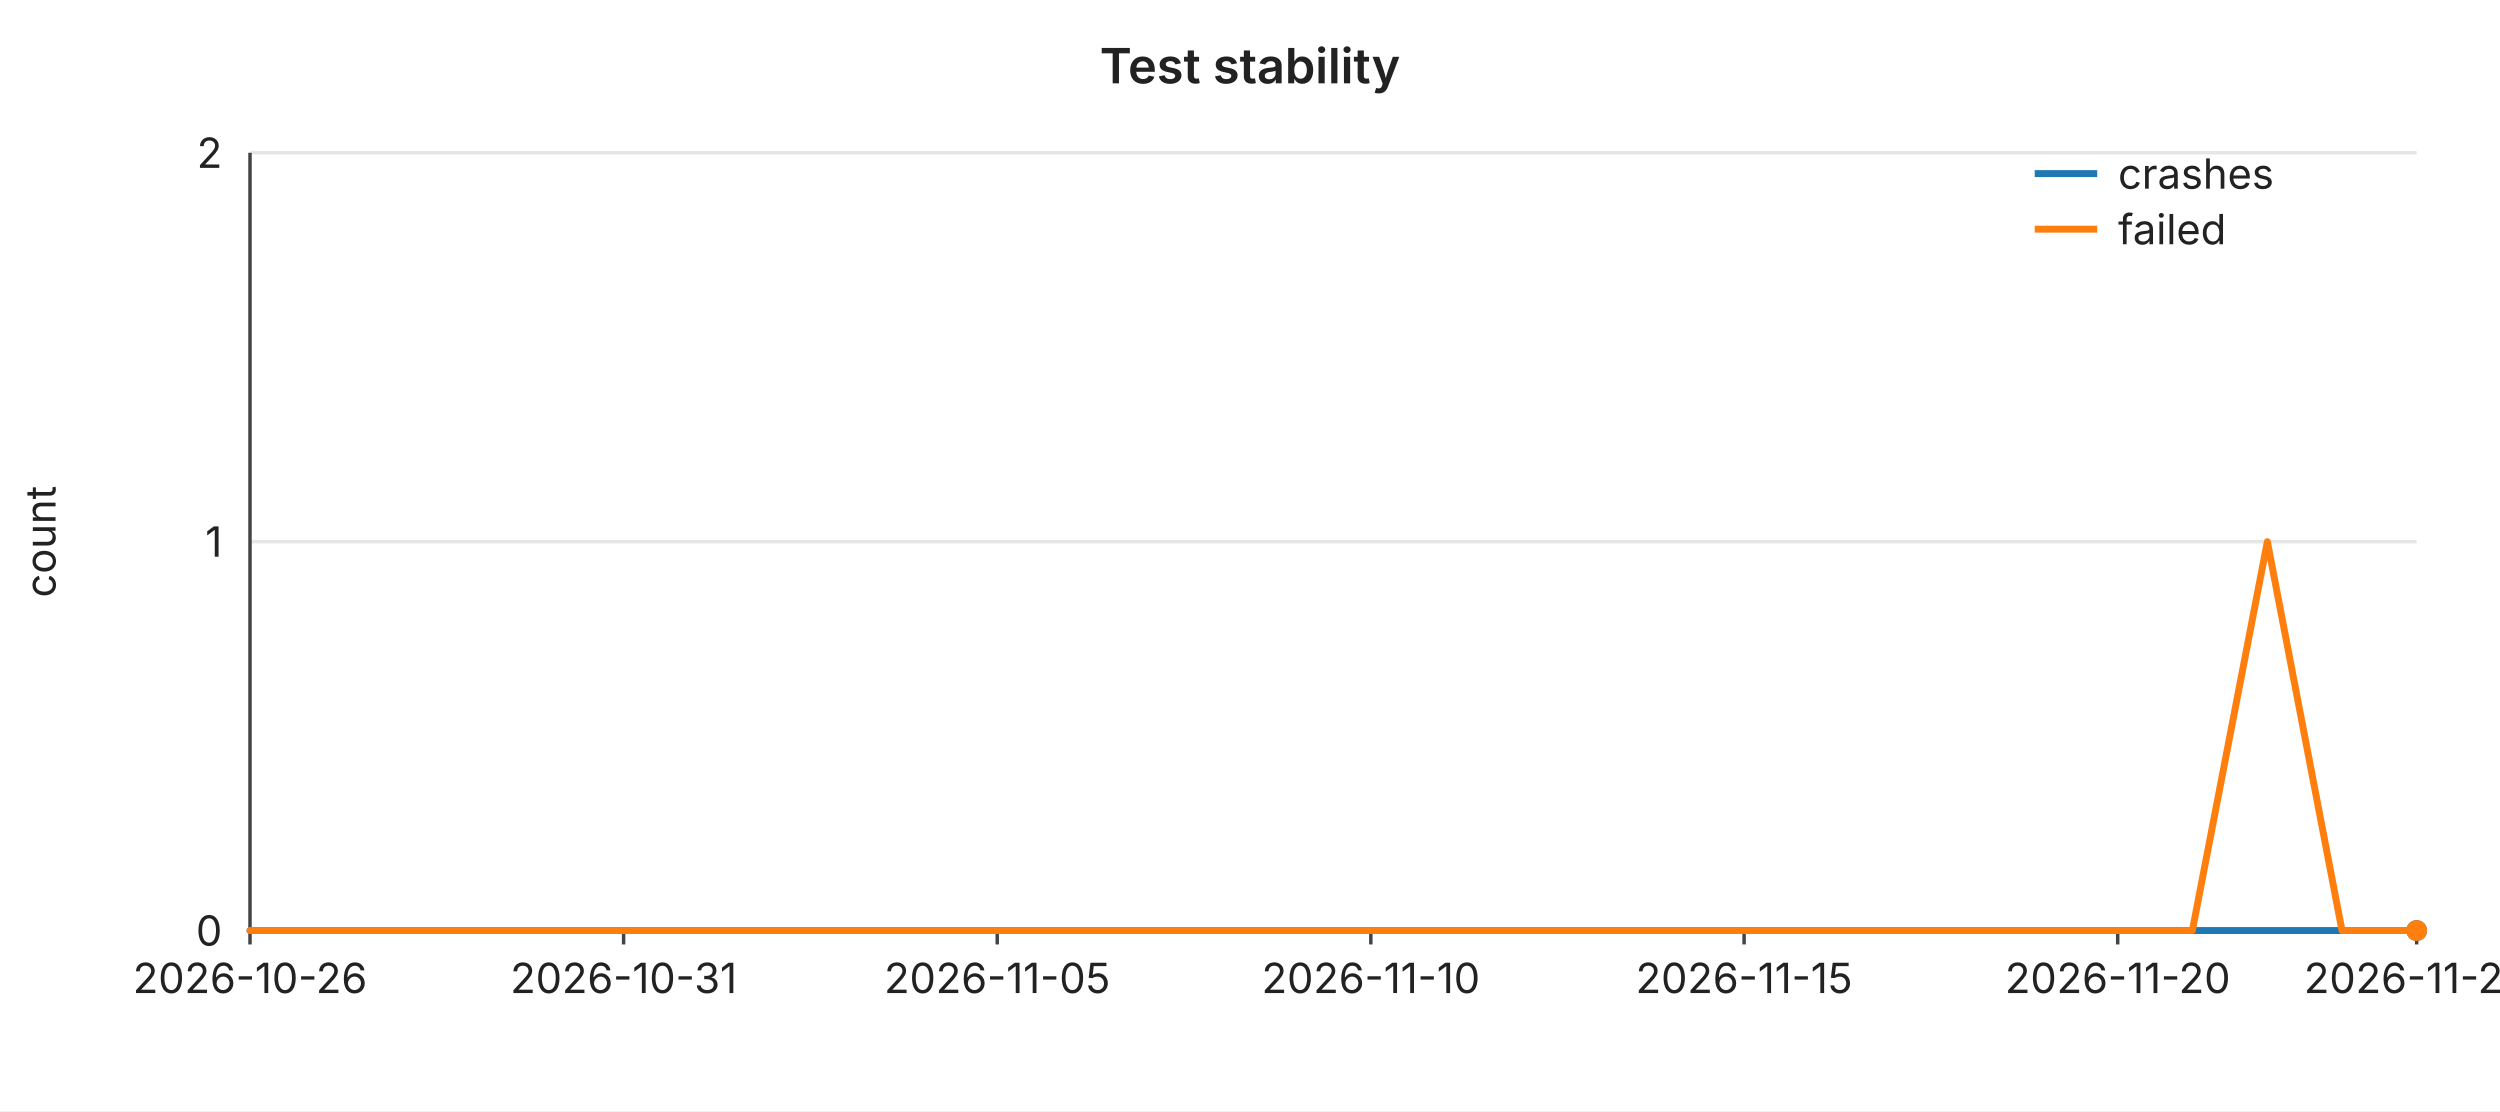
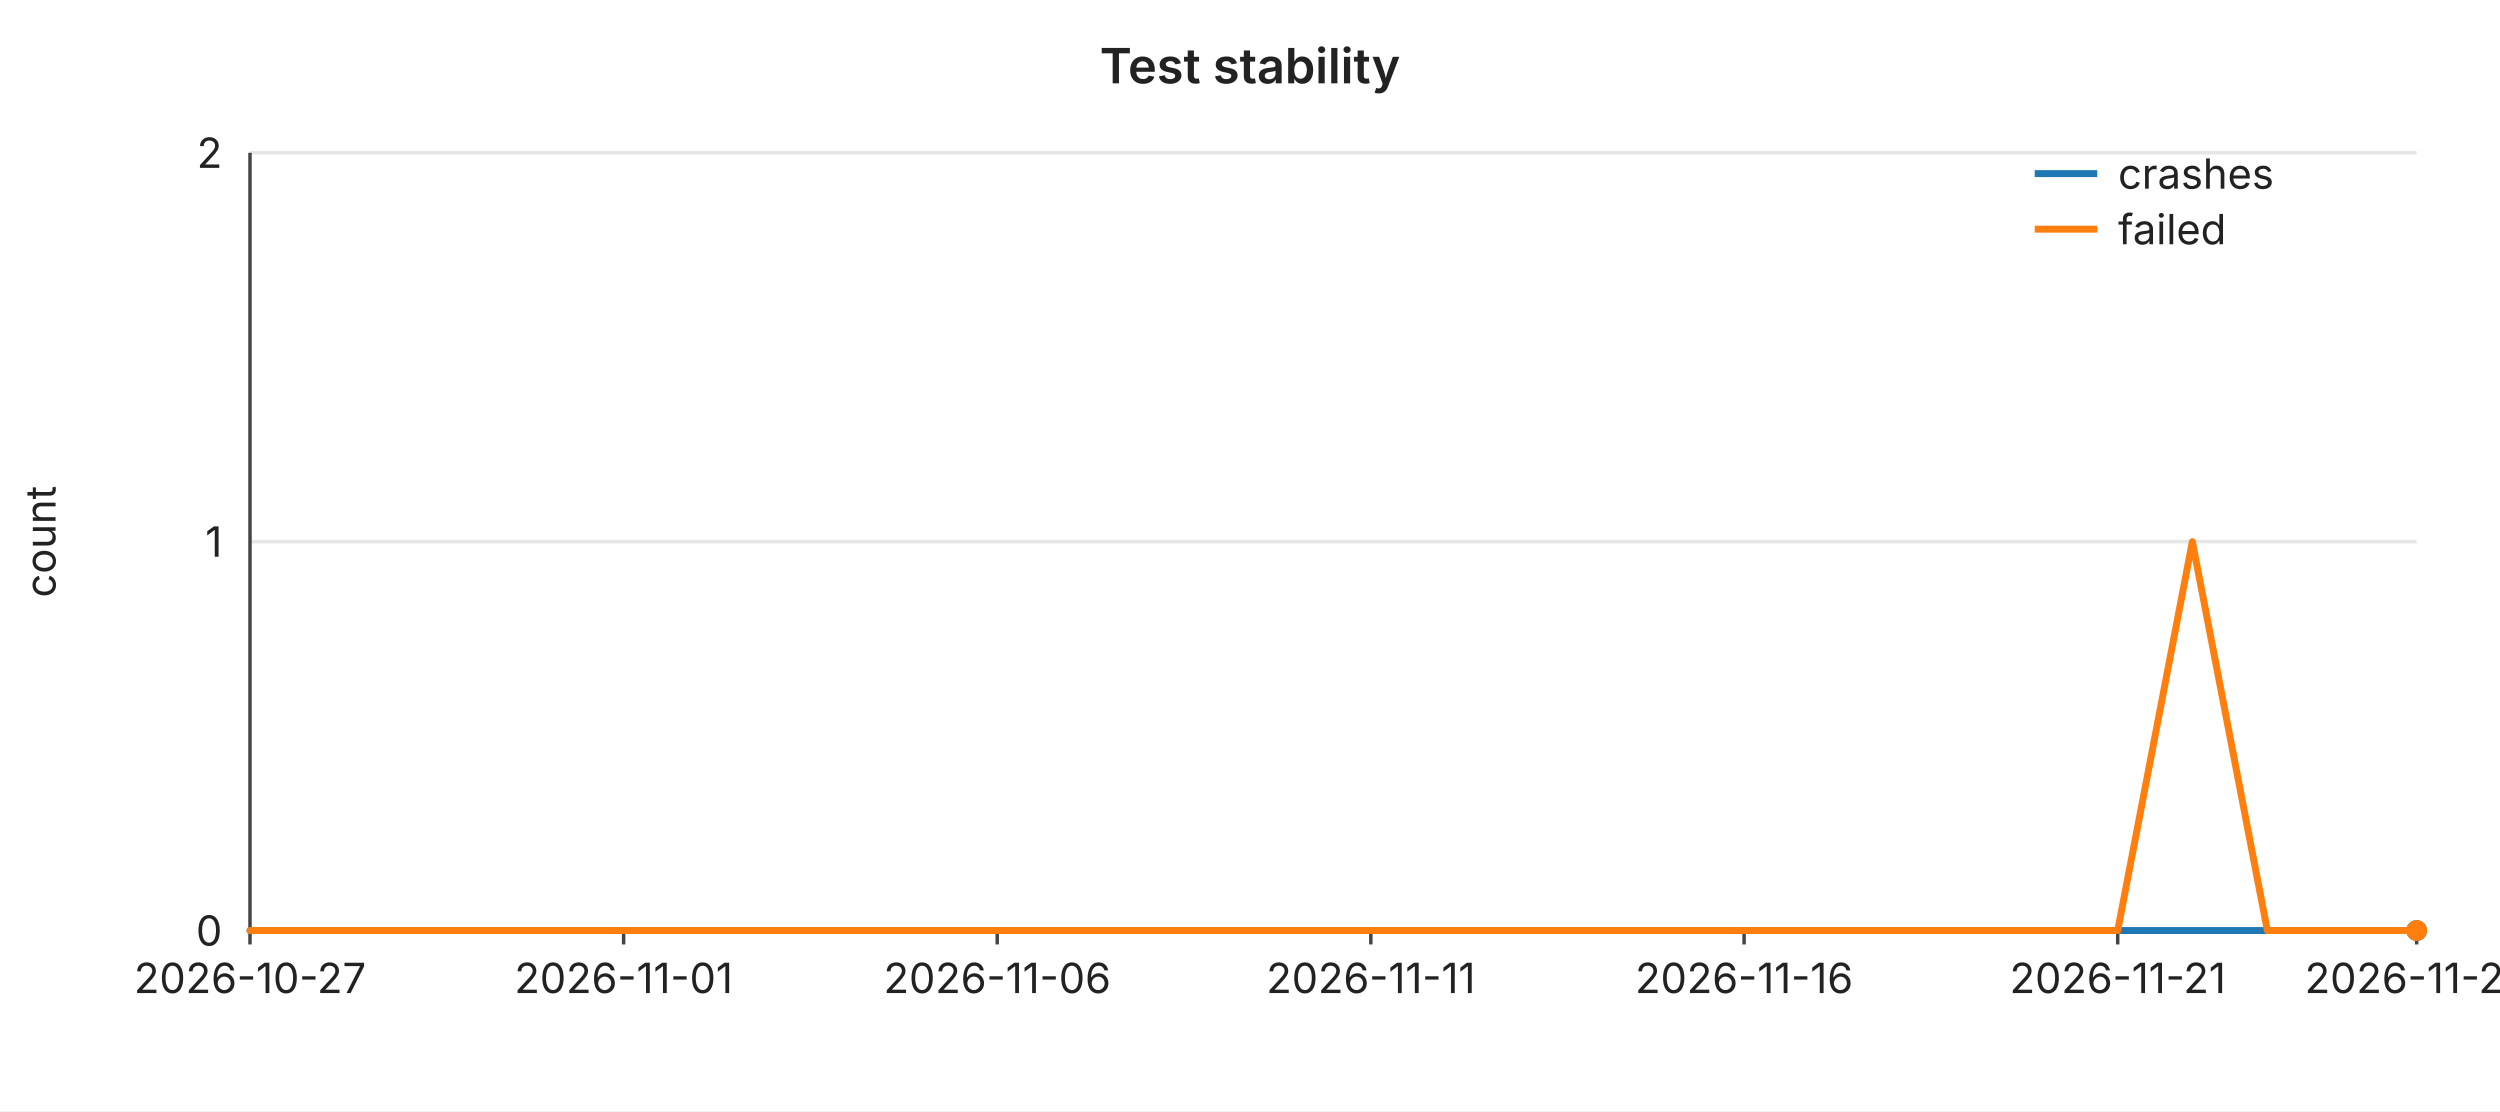
<svg xmlns="http://www.w3.org/2000/svg" width="720" height="320" viewBox="0 0 720 320" font-family="-apple-system,BlinkMacSystemFont,Segoe UI,sans-serif" font-size="12">
  <rect width="720" height="320" fill="#ffffff" />
  <text x="360" y="24" text-anchor="middle" font-size="14" font-weight="600" fill="#222">Test stability</text>
  <line x1="72" y1="44.0" x2="696" y2="44.0" stroke="#e6e6e6" stroke-width="1" />
  <text x="64" y="44.0" text-anchor="end" dominant-baseline="middle" fill="#222">2</text>
  <line x1="72" y1="156.0" x2="696" y2="156.0" stroke="#e6e6e6" stroke-width="1" />
  <text x="64" y="156.0" text-anchor="end" dominant-baseline="middle" fill="#222">1</text>
  <line x1="72" y1="268.0" x2="696" y2="268.0" stroke="#e6e6e6" stroke-width="1" />
  <text x="64" y="268.0" text-anchor="end" dominant-baseline="middle" fill="#222">0</text>
  <text x="16" y="156" text-anchor="middle" fill="#222" transform="rotate(-90 16 156)">count</text>
  <line x1="72" y1="44" x2="72" y2="268" stroke="#444" stroke-width="1" />
  <line x1="72" y1="268" x2="696" y2="268" stroke="#444" stroke-width="1" />
  <line x1="72.0" y1="268" x2="72.0" y2="272" stroke="#444" stroke-width="1" />
-   <text x="72.0" y="286" text-anchor="middle" fill="#222">2026-10-26</text>
+   <text x="72.0" y="286" text-anchor="middle" fill="#222">2026-10-27</text>
  <line x1="179.6" y1="268" x2="179.6" y2="272" stroke="#444" stroke-width="1" />
-   <text x="179.6" y="286" text-anchor="middle" fill="#222">2026-10-31</text>
+   <text x="179.6" y="286" text-anchor="middle" fill="#222">2026-11-01</text>
  <line x1="287.2" y1="268" x2="287.2" y2="272" stroke="#444" stroke-width="1" />
-   <text x="287.2" y="286" text-anchor="middle" fill="#222">2026-11-05</text>
+   <text x="287.2" y="286" text-anchor="middle" fill="#222">2026-11-06</text>
  <line x1="394.8" y1="268" x2="394.8" y2="272" stroke="#444" stroke-width="1" />
-   <text x="394.8" y="286" text-anchor="middle" fill="#222">2026-11-10</text>
+   <text x="394.8" y="286" text-anchor="middle" fill="#222">2026-11-11</text>
  <line x1="502.3" y1="268" x2="502.3" y2="272" stroke="#444" stroke-width="1" />
-   <text x="502.3" y="286" text-anchor="middle" fill="#222">2026-11-15</text>
+   <text x="502.3" y="286" text-anchor="middle" fill="#222">2026-11-16</text>
  <line x1="609.9" y1="268" x2="609.9" y2="272" stroke="#444" stroke-width="1" />
-   <text x="609.9" y="286" text-anchor="middle" fill="#222">2026-11-20</text>
+   <text x="609.9" y="286" text-anchor="middle" fill="#222">2026-11-21</text>
  <line x1="696.0" y1="268" x2="696.0" y2="272" stroke="#444" stroke-width="1" />
-   <text x="696.0" y="286" text-anchor="middle" fill="#222">2026-11-24</text>
+   <text x="696.0" y="286" text-anchor="middle" fill="#222">2026-11-25</text>
  <polyline fill="none" stroke="#1f77b4" stroke-width="2" stroke-linejoin="round" stroke-linecap="round" points="72.0,268.0 93.5,268.0 115.0,268.0 136.6,268.0 158.1,268.0 179.6,268.0 201.1,268.0 222.6,268.0 244.1,268.0 265.7,268.0 287.2,268.0 308.7,268.0 330.2,268.0 351.7,268.0 373.2,268.0 394.8,268.0 416.3,268.0 437.8,268.0 459.3,268.0 480.8,268.0 502.3,268.0 523.9,268.0 545.4,268.0 566.9,268.0 588.4,268.0 609.9,268.0 631.4,268.0 653.0,268.0 674.5,268.0 696.0,268.0" />
  <circle cx="696.0" cy="268.0" r="3" fill="#1f77b4" />
-   <polyline fill="none" stroke="#ff7f0e" stroke-width="2" stroke-linejoin="round" stroke-linecap="round" points="72.0,268.0 93.5,268.0 115.0,268.0 136.6,268.0 158.1,268.0 179.6,268.0 201.1,268.0 222.6,268.0 244.1,268.0 265.7,268.0 287.2,268.0 308.7,268.0 330.2,268.0 351.7,268.0 373.2,268.0 394.8,268.0 416.3,268.0 437.8,268.0 459.3,268.0 480.8,268.0 502.3,268.0 523.9,268.0 545.4,268.0 566.9,268.0 588.4,268.0 609.9,268.0 631.4,268.0 653.0,156.0 674.5,268.0 696.0,268.0" />
+   <polyline fill="none" stroke="#ff7f0e" stroke-width="2" stroke-linejoin="round" stroke-linecap="round" points="72.0,268.0 93.5,268.0 115.0,268.0 136.6,268.0 158.1,268.0 179.6,268.0 201.1,268.0 222.6,268.0 244.1,268.0 265.7,268.0 287.2,268.0 308.7,268.0 330.2,268.0 351.7,268.0 373.2,268.0 394.8,268.0 416.3,268.0 437.8,268.0 459.3,268.0 480.8,268.0 502.3,268.0 523.9,268.0 545.4,268.0 566.9,268.0 588.4,268.0 609.9,268.0 631.4,156.0 653.0,268.0 674.5,268.0 696.0,268.0" />
  <circle cx="696.0" cy="268.0" r="3" fill="#ff7f0e" />
  <line x1="586" y1="50" x2="604" y2="50" stroke="#1f77b4" stroke-width="2" />
  <text x="610" y="50" dominant-baseline="middle" fill="#222">crashes</text>
  <line x1="586" y1="66" x2="604" y2="66" stroke="#ff7f0e" stroke-width="2" />
  <text x="610" y="66" dominant-baseline="middle" fill="#222">failed</text>
</svg>
